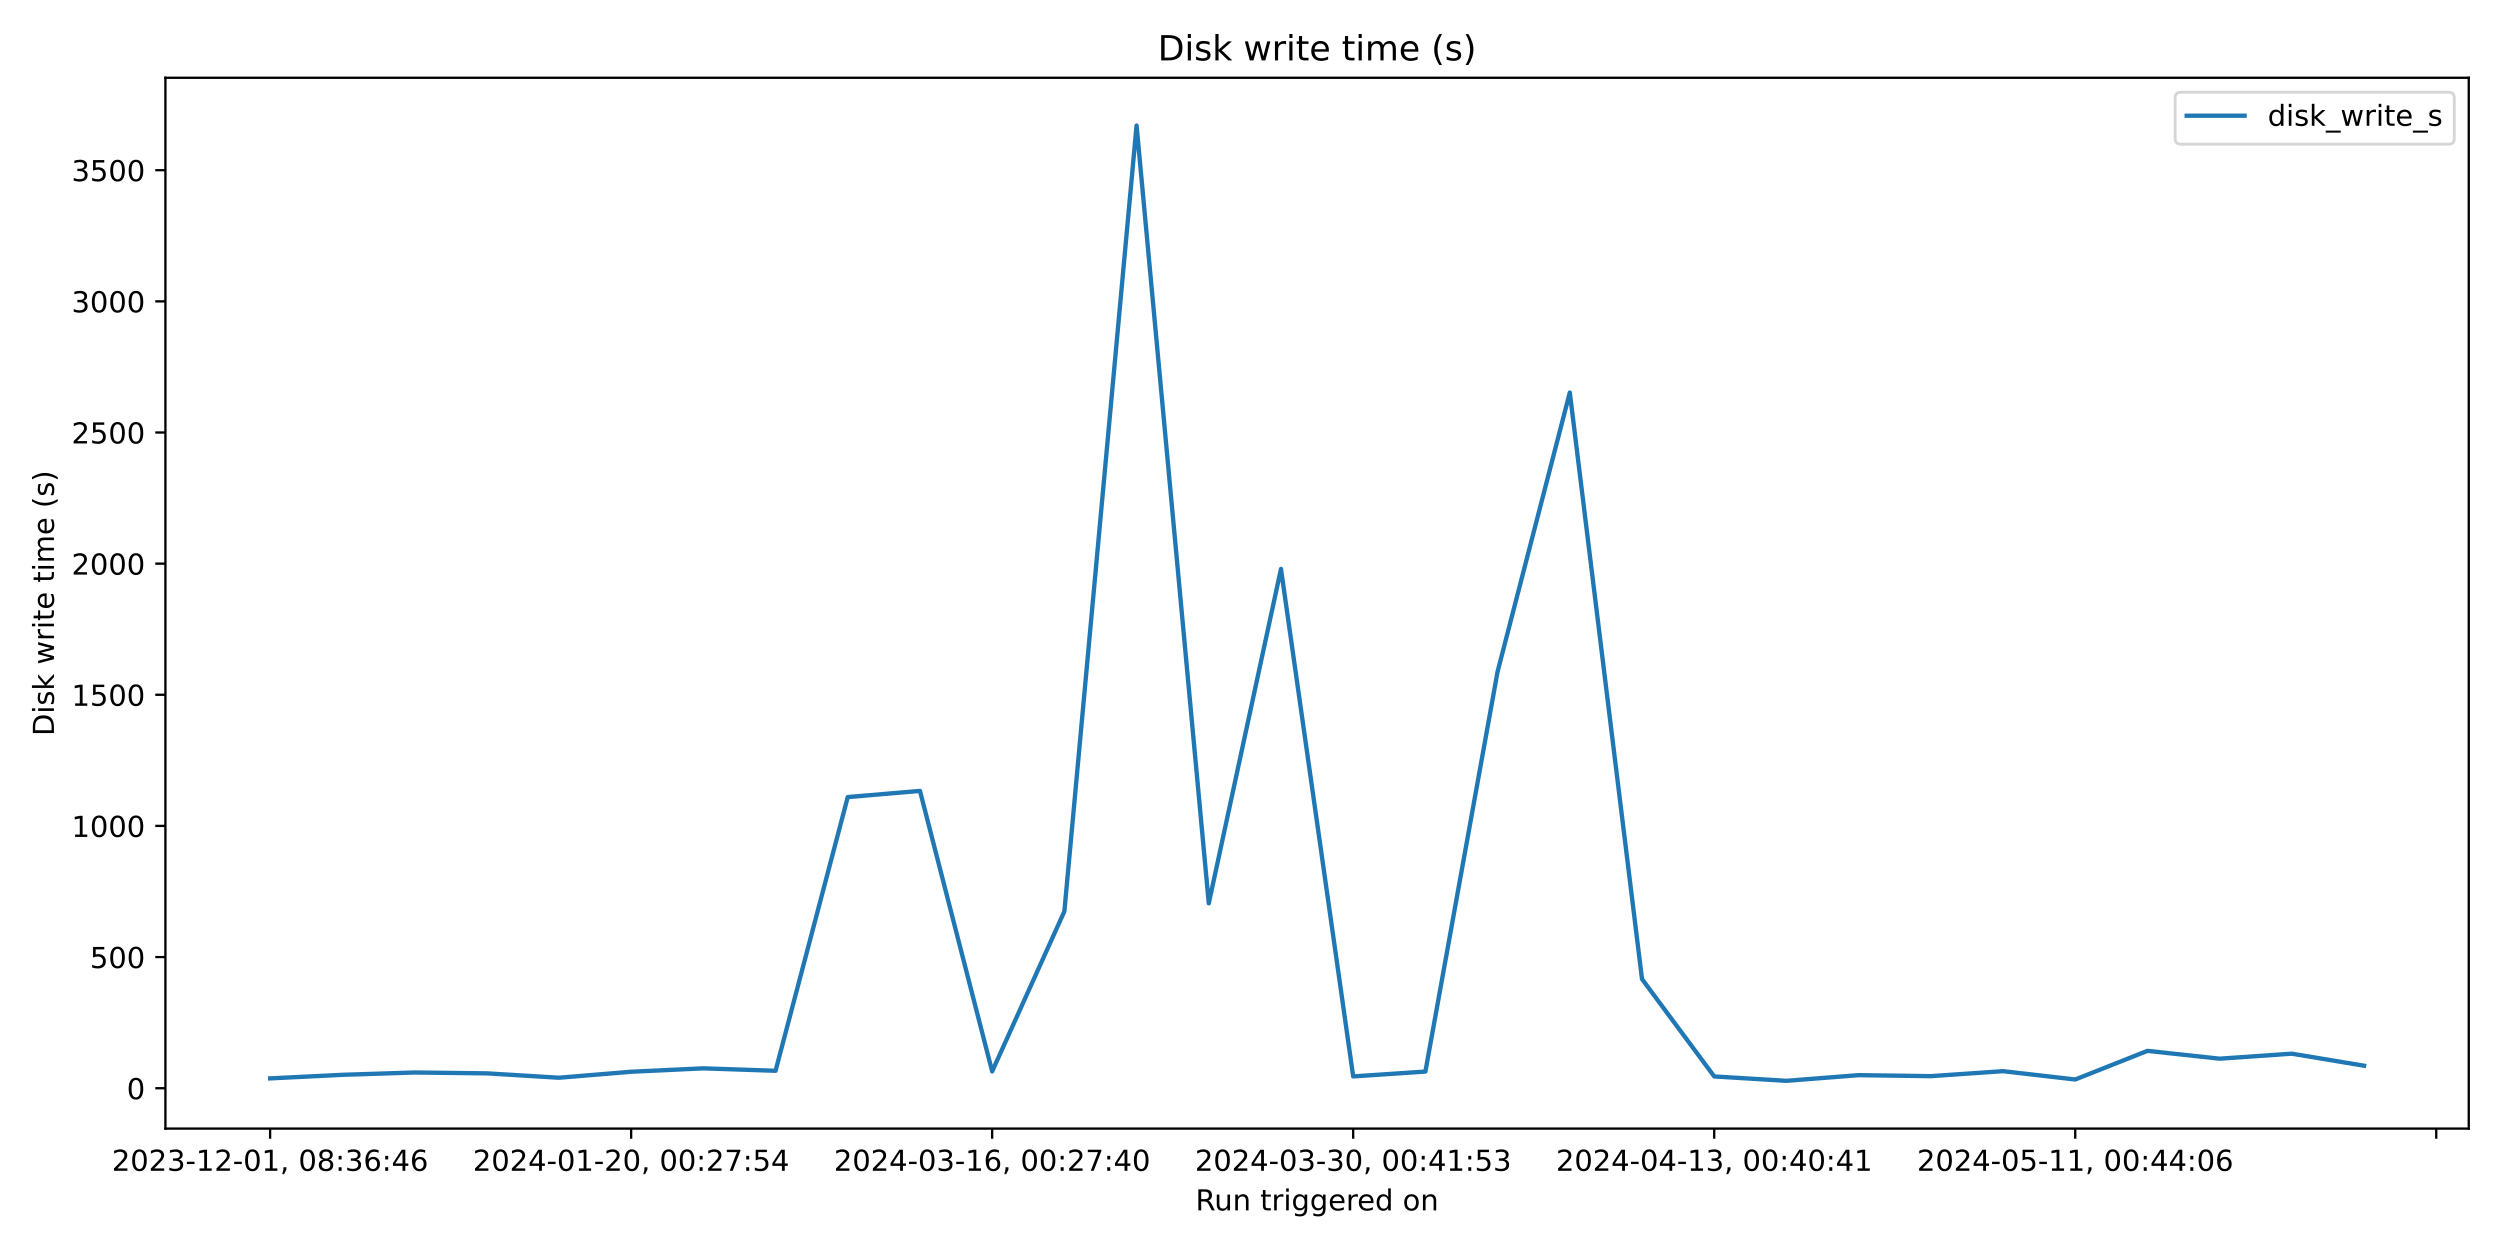
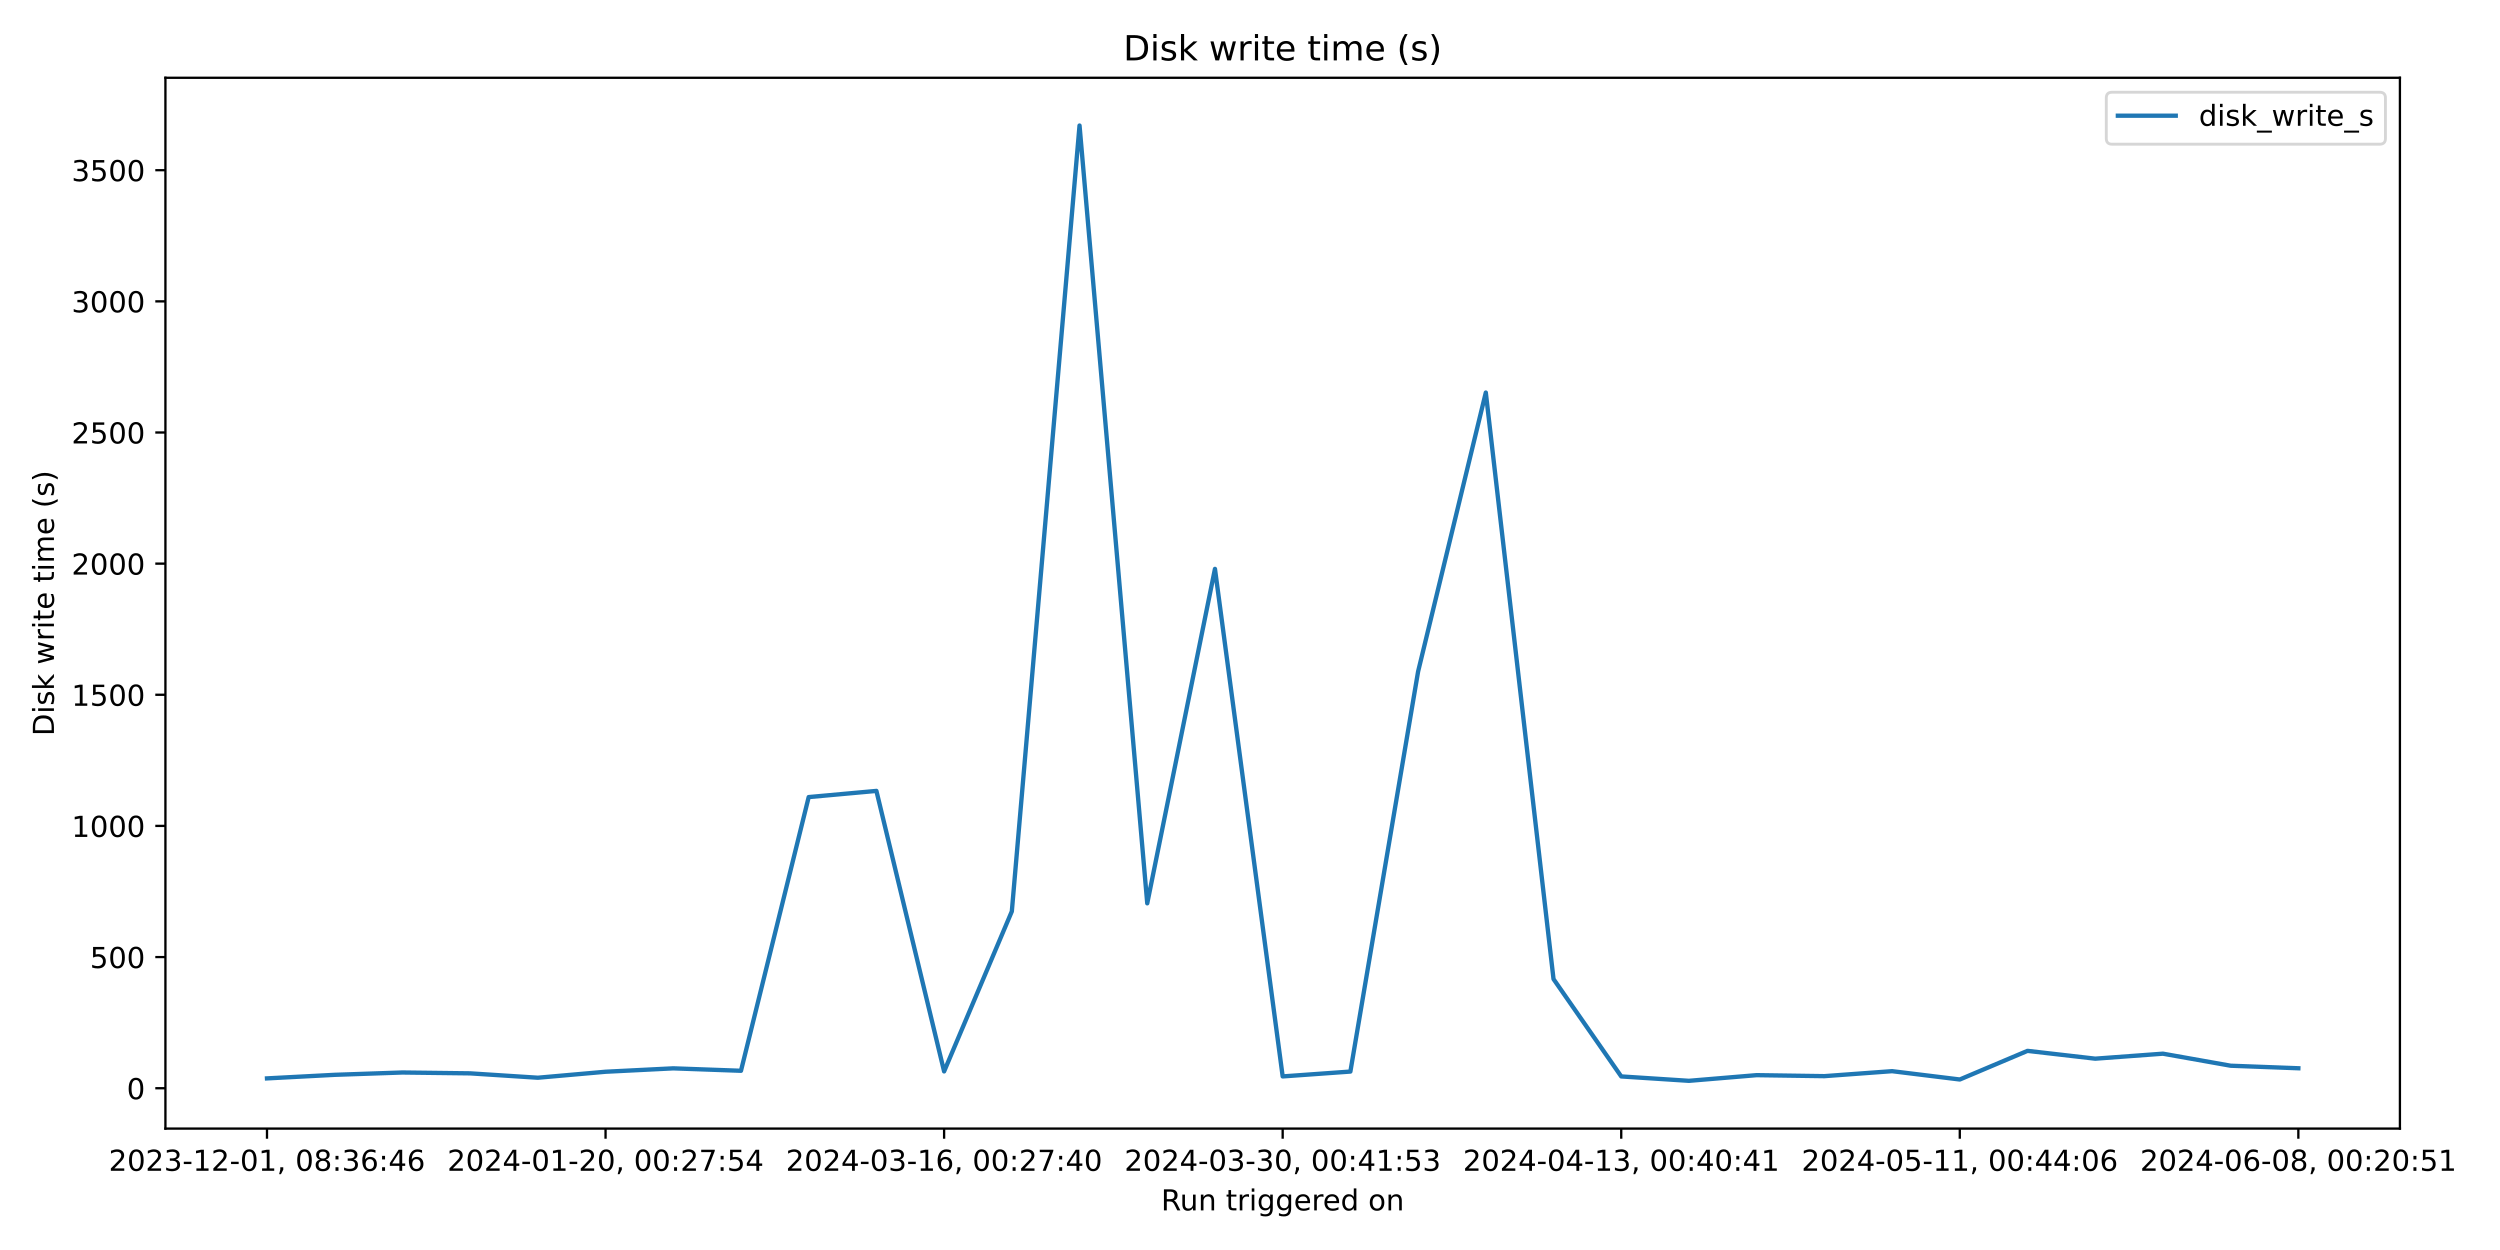
<svg xmlns="http://www.w3.org/2000/svg" xmlns:xlink="http://www.w3.org/1999/xlink" width="864pt" height="432pt" viewBox="0 0 864 432" version="1.1">
  <defs>
    <style type="text/css">*{stroke-linejoin: round; stroke-linecap: butt}</style>
  </defs>
  <g id="figure_1">
    <g id="patch_1">
      <path d="M 0 432  L 864 432  L 864 0  L 0 0  z " style="fill: #ffffff" />
    </g>
    <g id="axes_1">
      <g id="patch_2">
-         <path d="M 57.17 390.04  L 853.2 390.04  L 853.2 26.88  L 57.17 26.88  z " style="fill: #ffffff" />
+         <path d="M 57.17 390.04  L 829.411 390.04  L 829.411 26.88  L 57.17 26.88  z " style="fill: #ffffff" />
      </g>
      <g id="matplotlib.axis_1">
        <g id="xtick_1">
          <g id="line2d_1">
            <defs>
-               <path id="m3513aae653" d="M 0 0  L 0 3.5  " style="stroke: #000000; stroke-width: 0.8" />
+               <path id="m4b2ffa9a13" d="M 0 0  L 0 3.5  " style="stroke: #000000; stroke-width: 0.8" />
            </defs>
            <g>
-               <use xlink:href="#m3513aae653" x="93.353" y="390.04" style="stroke: #000000; stroke-width: 0.8" />
+               <use xlink:href="#m4b2ffa9a13" x="92.272" y="390.04" style="stroke: #000000; stroke-width: 0.8" />
            </g>
          </g>
          <g id="text_1">
-             <g transform="translate(38.66099 404.6384) scale(0.1 -0.1)">
+             <g transform="translate(37.57969 404.6384) scale(0.1 -0.1)">
              <defs>
                <path id="DejaVuSans-32" d="M 1228 531  L 3431 531  L 3431 0  L 469 0  L 469 531  Q 828 903 1448 1529  Q 2069 2156 2228 2338  Q 2531 2678 2651 2914  Q 2772 3150 2772 3378  Q 2772 3750 2511 3984  Q 2250 4219 1831 4219  Q 1534 4219 1204 4116  Q 875 4013 500 3803  L 500 4441  Q 881 4594 1212 4672  Q 1544 4750 1819 4750  Q 2544 4750 2975 4387  Q 3406 4025 3406 3419  Q 3406 3131 3298 2873  Q 3191 2616 2906 2266  Q 2828 2175 2409 1742  Q 1991 1309 1228 531  z " transform="scale(0.015625)" />
                <path id="DejaVuSans-30" d="M 2034 4250  Q 1547 4250 1301 3770  Q 1056 3291 1056 2328  Q 1056 1369 1301 889  Q 1547 409 2034 409  Q 2525 409 2770 889  Q 3016 1369 3016 2328  Q 3016 3291 2770 3770  Q 2525 4250 2034 4250  z M 2034 4750  Q 2819 4750 3233 4129  Q 3647 3509 3647 2328  Q 3647 1150 3233 529  Q 2819 -91 2034 -91  Q 1250 -91 836 529  Q 422 1150 422 2328  Q 422 3509 836 4129  Q 1250 4750 2034 4750  z " transform="scale(0.015625)" />
                <path id="DejaVuSans-33" d="M 2597 2516  Q 3050 2419 3304 2112  Q 3559 1806 3559 1356  Q 3559 666 3084 287  Q 2609 -91 1734 -91  Q 1441 -91 1130 -33  Q 819 25 488 141  L 488 750  Q 750 597 1062 519  Q 1375 441 1716 441  Q 2309 441 2620 675  Q 2931 909 2931 1356  Q 2931 1769 2642 2001  Q 2353 2234 1838 2234  L 1294 2234  L 1294 2753  L 1863 2753  Q 2328 2753 2575 2939  Q 2822 3125 2822 3475  Q 2822 3834 2567 4026  Q 2313 4219 1838 4219  Q 1578 4219 1281 4162  Q 984 4106 628 3988  L 628 4550  Q 988 4650 1302 4700  Q 1616 4750 1894 4750  Q 2613 4750 3031 4423  Q 3450 4097 3450 3541  Q 3450 3153 3228 2886  Q 3006 2619 2597 2516  z " transform="scale(0.015625)" />
                <path id="DejaVuSans-2d" d="M 313 2009  L 1997 2009  L 1997 1497  L 313 1497  L 313 2009  z " transform="scale(0.015625)" />
                <path id="DejaVuSans-31" d="M 794 531  L 1825 531  L 1825 4091  L 703 3866  L 703 4441  L 1819 4666  L 2450 4666  L 2450 531  L 3481 531  L 3481 0  L 794 0  L 794 531  z " transform="scale(0.015625)" />
                <path id="DejaVuSans-2c" d="M 750 794  L 1409 794  L 1409 256  L 897 -744  L 494 -744  L 750 256  L 750 794  z " transform="scale(0.015625)" />
                <path id="DejaVuSans-20" transform="scale(0.015625)" />
                <path id="DejaVuSans-38" d="M 2034 2216  Q 1584 2216 1326 1975  Q 1069 1734 1069 1313  Q 1069 891 1326 650  Q 1584 409 2034 409  Q 2484 409 2743 651  Q 3003 894 3003 1313  Q 3003 1734 2745 1975  Q 2488 2216 2034 2216  z M 1403 2484  Q 997 2584 770 2862  Q 544 3141 544 3541  Q 544 4100 942 4425  Q 1341 4750 2034 4750  Q 2731 4750 3128 4425  Q 3525 4100 3525 3541  Q 3525 3141 3298 2862  Q 3072 2584 2669 2484  Q 3125 2378 3379 2068  Q 3634 1759 3634 1313  Q 3634 634 3220 271  Q 2806 -91 2034 -91  Q 1263 -91 848 271  Q 434 634 434 1313  Q 434 1759 690 2068  Q 947 2378 1403 2484  z M 1172 3481  Q 1172 3119 1398 2916  Q 1625 2713 2034 2713  Q 2441 2713 2670 2916  Q 2900 3119 2900 3481  Q 2900 3844 2670 4047  Q 2441 4250 2034 4250  Q 1625 4250 1398 4047  Q 1172 3844 1172 3481  z " transform="scale(0.015625)" />
                <path id="DejaVuSans-3a" d="M 750 794  L 1409 794  L 1409 0  L 750 0  L 750 794  z M 750 3309  L 1409 3309  L 1409 2516  L 750 2516  L 750 3309  z " transform="scale(0.015625)" />
                <path id="DejaVuSans-36" d="M 2113 2584  Q 1688 2584 1439 2293  Q 1191 2003 1191 1497  Q 1191 994 1439 701  Q 1688 409 2113 409  Q 2538 409 2786 701  Q 3034 994 3034 1497  Q 3034 2003 2786 2293  Q 2538 2584 2113 2584  z M 3366 4563  L 3366 3988  Q 3128 4100 2886 4159  Q 2644 4219 2406 4219  Q 1781 4219 1451 3797  Q 1122 3375 1075 2522  Q 1259 2794 1537 2939  Q 1816 3084 2150 3084  Q 2853 3084 3261 2657  Q 3669 2231 3669 1497  Q 3669 778 3244 343  Q 2819 -91 2113 -91  Q 1303 -91 875 529  Q 447 1150 447 2328  Q 447 3434 972 4092  Q 1497 4750 2381 4750  Q 2619 4750 2861 4703  Q 3103 4656 3366 4563  z " transform="scale(0.015625)" />
                <path id="DejaVuSans-34" d="M 2419 4116  L 825 1625  L 2419 1625  L 2419 4116  z M 2253 4666  L 3047 4666  L 3047 1625  L 3713 1625  L 3713 1100  L 3047 1100  L 3047 0  L 2419 0  L 2419 1100  L 313 1100  L 313 1709  L 2253 4666  z " transform="scale(0.015625)" />
              </defs>
              <use xlink:href="#DejaVuSans-32" />
              <use xlink:href="#DejaVuSans-30" x="63.623" />
              <use xlink:href="#DejaVuSans-32" x="127.246" />
              <use xlink:href="#DejaVuSans-33" x="190.869" />
              <use xlink:href="#DejaVuSans-2d" x="254.492" />
              <use xlink:href="#DejaVuSans-31" x="290.576" />
              <use xlink:href="#DejaVuSans-32" x="354.199" />
              <use xlink:href="#DejaVuSans-2d" x="417.822" />
              <use xlink:href="#DejaVuSans-30" x="453.906" />
              <use xlink:href="#DejaVuSans-31" x="517.529" />
              <use xlink:href="#DejaVuSans-2c" x="581.152" />
              <use xlink:href="#DejaVuSans-20" x="612.939" />
              <use xlink:href="#DejaVuSans-30" x="644.727" />
              <use xlink:href="#DejaVuSans-38" x="708.35" />
              <use xlink:href="#DejaVuSans-3a" x="771.973" />
              <use xlink:href="#DejaVuSans-33" x="805.664" />
              <use xlink:href="#DejaVuSans-36" x="869.287" />
              <use xlink:href="#DejaVuSans-3a" x="932.91" />
              <use xlink:href="#DejaVuSans-34" x="966.602" />
              <use xlink:href="#DejaVuSans-36" x="1030.225" />
            </g>
          </g>
        </g>
        <g id="xtick_2">
          <g id="line2d_2">
            <g>
-               <use xlink:href="#m3513aae653" x="218.123" y="390.04" style="stroke: #000000; stroke-width: 0.8" />
+               <use xlink:href="#m4b2ffa9a13" x="209.278" y="390.04" style="stroke: #000000; stroke-width: 0.8" />
            </g>
          </g>
          <g id="text_2">
-             <g transform="translate(163.4306 404.6384) scale(0.1 -0.1)">
+             <g transform="translate(154.586 404.6384) scale(0.1 -0.1)">
              <defs>
                <path id="DejaVuSans-37" d="M 525 4666  L 3525 4666  L 3525 4397  L 1831 0  L 1172 0  L 2766 4134  L 525 4134  L 525 4666  z " transform="scale(0.015625)" />
                <path id="DejaVuSans-35" d="M 691 4666  L 3169 4666  L 3169 4134  L 1269 4134  L 1269 2991  Q 1406 3038 1543 3061  Q 1681 3084 1819 3084  Q 2600 3084 3056 2656  Q 3513 2228 3513 1497  Q 3513 744 3044 326  Q 2575 -91 1722 -91  Q 1428 -91 1123 -41  Q 819 9 494 109  L 494 744  Q 775 591 1075 516  Q 1375 441 1709 441  Q 2250 441 2565 725  Q 2881 1009 2881 1497  Q 2881 1984 2565 2268  Q 2250 2553 1709 2553  Q 1456 2553 1204 2497  Q 953 2441 691 2322  L 691 4666  z " transform="scale(0.015625)" />
              </defs>
              <use xlink:href="#DejaVuSans-32" />
              <use xlink:href="#DejaVuSans-30" x="63.623" />
              <use xlink:href="#DejaVuSans-32" x="127.246" />
              <use xlink:href="#DejaVuSans-34" x="190.869" />
              <use xlink:href="#DejaVuSans-2d" x="254.492" />
              <use xlink:href="#DejaVuSans-30" x="290.576" />
              <use xlink:href="#DejaVuSans-31" x="354.199" />
              <use xlink:href="#DejaVuSans-2d" x="417.822" />
              <use xlink:href="#DejaVuSans-32" x="453.906" />
              <use xlink:href="#DejaVuSans-30" x="517.529" />
              <use xlink:href="#DejaVuSans-2c" x="581.152" />
              <use xlink:href="#DejaVuSans-20" x="612.939" />
              <use xlink:href="#DejaVuSans-30" x="644.727" />
              <use xlink:href="#DejaVuSans-30" x="708.35" />
              <use xlink:href="#DejaVuSans-3a" x="771.973" />
              <use xlink:href="#DejaVuSans-32" x="805.664" />
              <use xlink:href="#DejaVuSans-37" x="869.287" />
              <use xlink:href="#DejaVuSans-3a" x="932.91" />
              <use xlink:href="#DejaVuSans-35" x="966.602" />
              <use xlink:href="#DejaVuSans-34" x="1030.225" />
            </g>
          </g>
        </g>
        <g id="xtick_3">
          <g id="line2d_3">
            <g>
-               <use xlink:href="#m3513aae653" x="342.892" y="390.04" style="stroke: #000000; stroke-width: 0.8" />
+               <use xlink:href="#m4b2ffa9a13" x="326.284" y="390.04" style="stroke: #000000; stroke-width: 0.8" />
            </g>
          </g>
          <g id="text_3">
-             <g transform="translate(288.2002 404.6384) scale(0.1 -0.1)">
+             <g transform="translate(271.5922 404.6384) scale(0.1 -0.1)">
              <use xlink:href="#DejaVuSans-32" />
              <use xlink:href="#DejaVuSans-30" x="63.623" />
              <use xlink:href="#DejaVuSans-32" x="127.246" />
              <use xlink:href="#DejaVuSans-34" x="190.869" />
              <use xlink:href="#DejaVuSans-2d" x="254.492" />
              <use xlink:href="#DejaVuSans-30" x="290.576" />
              <use xlink:href="#DejaVuSans-33" x="354.199" />
              <use xlink:href="#DejaVuSans-2d" x="417.822" />
              <use xlink:href="#DejaVuSans-31" x="453.906" />
              <use xlink:href="#DejaVuSans-36" x="517.529" />
              <use xlink:href="#DejaVuSans-2c" x="581.152" />
              <use xlink:href="#DejaVuSans-20" x="612.939" />
              <use xlink:href="#DejaVuSans-30" x="644.727" />
              <use xlink:href="#DejaVuSans-30" x="708.35" />
              <use xlink:href="#DejaVuSans-3a" x="771.973" />
              <use xlink:href="#DejaVuSans-32" x="805.664" />
              <use xlink:href="#DejaVuSans-37" x="869.287" />
              <use xlink:href="#DejaVuSans-3a" x="932.91" />
              <use xlink:href="#DejaVuSans-34" x="966.602" />
              <use xlink:href="#DejaVuSans-30" x="1030.225" />
            </g>
          </g>
        </g>
        <g id="xtick_4">
          <g id="line2d_4">
            <g>
-               <use xlink:href="#m3513aae653" x="467.662" y="390.04" style="stroke: #000000; stroke-width: 0.8" />
+               <use xlink:href="#m4b2ffa9a13" x="443.291" y="390.04" style="stroke: #000000; stroke-width: 0.8" />
            </g>
          </g>
          <g id="text_4">
-             <g transform="translate(412.9698 404.6384) scale(0.1 -0.1)">
+             <g transform="translate(388.5985 404.6384) scale(0.1 -0.1)">
              <use xlink:href="#DejaVuSans-32" />
              <use xlink:href="#DejaVuSans-30" x="63.623" />
              <use xlink:href="#DejaVuSans-32" x="127.246" />
              <use xlink:href="#DejaVuSans-34" x="190.869" />
              <use xlink:href="#DejaVuSans-2d" x="254.492" />
              <use xlink:href="#DejaVuSans-30" x="290.576" />
              <use xlink:href="#DejaVuSans-33" x="354.199" />
              <use xlink:href="#DejaVuSans-2d" x="417.822" />
              <use xlink:href="#DejaVuSans-33" x="453.906" />
              <use xlink:href="#DejaVuSans-30" x="517.529" />
              <use xlink:href="#DejaVuSans-2c" x="581.152" />
              <use xlink:href="#DejaVuSans-20" x="612.939" />
              <use xlink:href="#DejaVuSans-30" x="644.727" />
              <use xlink:href="#DejaVuSans-30" x="708.35" />
              <use xlink:href="#DejaVuSans-3a" x="771.973" />
              <use xlink:href="#DejaVuSans-34" x="805.664" />
              <use xlink:href="#DejaVuSans-31" x="869.287" />
              <use xlink:href="#DejaVuSans-3a" x="932.91" />
              <use xlink:href="#DejaVuSans-35" x="966.602" />
              <use xlink:href="#DejaVuSans-33" x="1030.225" />
            </g>
          </g>
        </g>
        <g id="xtick_5">
          <g id="line2d_5">
            <g>
-               <use xlink:href="#m3513aae653" x="592.432" y="390.04" style="stroke: #000000; stroke-width: 0.8" />
+               <use xlink:href="#m4b2ffa9a13" x="560.297" y="390.04" style="stroke: #000000; stroke-width: 0.8" />
            </g>
          </g>
          <g id="text_5">
-             <g transform="translate(537.7394 404.6384) scale(0.1 -0.1)">
+             <g transform="translate(505.6048 404.6384) scale(0.1 -0.1)">
              <use xlink:href="#DejaVuSans-32" />
              <use xlink:href="#DejaVuSans-30" x="63.623" />
              <use xlink:href="#DejaVuSans-32" x="127.246" />
              <use xlink:href="#DejaVuSans-34" x="190.869" />
              <use xlink:href="#DejaVuSans-2d" x="254.492" />
              <use xlink:href="#DejaVuSans-30" x="290.576" />
              <use xlink:href="#DejaVuSans-34" x="354.199" />
              <use xlink:href="#DejaVuSans-2d" x="417.822" />
              <use xlink:href="#DejaVuSans-31" x="453.906" />
              <use xlink:href="#DejaVuSans-33" x="517.529" />
              <use xlink:href="#DejaVuSans-2c" x="581.152" />
              <use xlink:href="#DejaVuSans-20" x="612.939" />
              <use xlink:href="#DejaVuSans-30" x="644.727" />
              <use xlink:href="#DejaVuSans-30" x="708.35" />
              <use xlink:href="#DejaVuSans-3a" x="771.973" />
              <use xlink:href="#DejaVuSans-34" x="805.664" />
              <use xlink:href="#DejaVuSans-30" x="869.287" />
              <use xlink:href="#DejaVuSans-3a" x="932.91" />
              <use xlink:href="#DejaVuSans-34" x="966.602" />
              <use xlink:href="#DejaVuSans-31" x="1030.225" />
            </g>
          </g>
        </g>
        <g id="xtick_6">
          <g id="line2d_6">
            <g>
-               <use xlink:href="#m3513aae653" x="717.201" y="390.04" style="stroke: #000000; stroke-width: 0.8" />
+               <use xlink:href="#m4b2ffa9a13" x="677.303" y="390.04" style="stroke: #000000; stroke-width: 0.8" />
            </g>
          </g>
          <g id="text_6">
-             <g transform="translate(662.509 404.6384) scale(0.1 -0.1)">
+             <g transform="translate(622.611 404.6384) scale(0.1 -0.1)">
              <use xlink:href="#DejaVuSans-32" />
              <use xlink:href="#DejaVuSans-30" x="63.623" />
              <use xlink:href="#DejaVuSans-32" x="127.246" />
              <use xlink:href="#DejaVuSans-34" x="190.869" />
              <use xlink:href="#DejaVuSans-2d" x="254.492" />
              <use xlink:href="#DejaVuSans-30" x="290.576" />
              <use xlink:href="#DejaVuSans-35" x="354.199" />
              <use xlink:href="#DejaVuSans-2d" x="417.822" />
              <use xlink:href="#DejaVuSans-31" x="453.906" />
              <use xlink:href="#DejaVuSans-31" x="517.529" />
              <use xlink:href="#DejaVuSans-2c" x="581.152" />
              <use xlink:href="#DejaVuSans-20" x="612.939" />
              <use xlink:href="#DejaVuSans-30" x="644.727" />
              <use xlink:href="#DejaVuSans-30" x="708.35" />
              <use xlink:href="#DejaVuSans-3a" x="771.973" />
              <use xlink:href="#DejaVuSans-34" x="805.664" />
              <use xlink:href="#DejaVuSans-34" x="869.287" />
              <use xlink:href="#DejaVuSans-3a" x="932.91" />
              <use xlink:href="#DejaVuSans-30" x="966.602" />
              <use xlink:href="#DejaVuSans-36" x="1030.225" />
            </g>
          </g>
        </g>
        <g id="xtick_7">
          <g id="line2d_7">
            <g>
-               <use xlink:href="#m3513aae653" x="841.971" y="390.04" style="stroke: #000000; stroke-width: 0.8" />
-             </g>
-           </g>
-         </g>
-         <g id="text_7">
-           <g transform="translate(413.1686 418.3166) scale(0.1 -0.1)">
+               <use xlink:href="#m4b2ffa9a13" x="794.309" y="390.04" style="stroke: #000000; stroke-width: 0.8" />
+             </g>
+           </g>
+           <g id="text_7">
+             <g transform="translate(739.6173 404.6384) scale(0.1 -0.1)">
+               <use xlink:href="#DejaVuSans-32" />
+               <use xlink:href="#DejaVuSans-30" x="63.623" />
+               <use xlink:href="#DejaVuSans-32" x="127.246" />
+               <use xlink:href="#DejaVuSans-34" x="190.869" />
+               <use xlink:href="#DejaVuSans-2d" x="254.492" />
+               <use xlink:href="#DejaVuSans-30" x="290.576" />
+               <use xlink:href="#DejaVuSans-36" x="354.199" />
+               <use xlink:href="#DejaVuSans-2d" x="417.822" />
+               <use xlink:href="#DejaVuSans-30" x="453.906" />
+               <use xlink:href="#DejaVuSans-38" x="517.529" />
+               <use xlink:href="#DejaVuSans-2c" x="581.152" />
+               <use xlink:href="#DejaVuSans-20" x="612.939" />
+               <use xlink:href="#DejaVuSans-30" x="644.727" />
+               <use xlink:href="#DejaVuSans-30" x="708.35" />
+               <use xlink:href="#DejaVuSans-3a" x="771.973" />
+               <use xlink:href="#DejaVuSans-32" x="805.664" />
+               <use xlink:href="#DejaVuSans-30" x="869.287" />
+               <use xlink:href="#DejaVuSans-3a" x="932.91" />
+               <use xlink:href="#DejaVuSans-35" x="966.602" />
+               <use xlink:href="#DejaVuSans-31" x="1030.225" />
+             </g>
+           </g>
+         </g>
+         <g id="text_8">
+           <g transform="translate(401.2743 418.3166) scale(0.1 -0.1)">
            <defs>
              <path id="DejaVuSans-52" d="M 2841 2188  Q 3044 2119 3236 1894  Q 3428 1669 3622 1275  L 4263 0  L 3584 0  L 2988 1197  Q 2756 1666 2539 1819  Q 2322 1972 1947 1972  L 1259 1972  L 1259 0  L 628 0  L 628 4666  L 2053 4666  Q 2853 4666 3247 4331  Q 3641 3997 3641 3322  Q 3641 2881 3436 2590  Q 3231 2300 2841 2188  z M 1259 4147  L 1259 2491  L 2053 2491  Q 2509 2491 2742 2702  Q 2975 2913 2975 3322  Q 2975 3731 2742 3939  Q 2509 4147 2053 4147  L 1259 4147  z " transform="scale(0.015625)" />
              <path id="DejaVuSans-75" d="M 544 1381  L 544 3500  L 1119 3500  L 1119 1403  Q 1119 906 1312 657  Q 1506 409 1894 409  Q 2359 409 2629 706  Q 2900 1003 2900 1516  L 2900 3500  L 3475 3500  L 3475 0  L 2900 0  L 2900 538  Q 2691 219 2414 64  Q 2138 -91 1772 -91  Q 1169 -91 856 284  Q 544 659 544 1381  z M 1991 3584  L 1991 3584  z " transform="scale(0.015625)" />
              <path id="DejaVuSans-6e" d="M 3513 2113  L 3513 0  L 2938 0  L 2938 2094  Q 2938 2591 2744 2837  Q 2550 3084 2163 3084  Q 1697 3084 1428 2787  Q 1159 2491 1159 1978  L 1159 0  L 581 0  L 581 3500  L 1159 3500  L 1159 2956  Q 1366 3272 1645 3428  Q 1925 3584 2291 3584  Q 2894 3584 3203 3211  Q 3513 2838 3513 2113  z " transform="scale(0.015625)" />
              <path id="DejaVuSans-74" d="M 1172 4494  L 1172 3500  L 2356 3500  L 2356 3053  L 1172 3053  L 1172 1153  Q 1172 725 1289 603  Q 1406 481 1766 481  L 2356 481  L 2356 0  L 1766 0  Q 1100 0 847 248  Q 594 497 594 1153  L 594 3053  L 172 3053  L 172 3500  L 594 3500  L 594 4494  L 1172 4494  z " transform="scale(0.015625)" />
              <path id="DejaVuSans-72" d="M 2631 2963  Q 2534 3019 2420 3045  Q 2306 3072 2169 3072  Q 1681 3072 1420 2755  Q 1159 2438 1159 1844  L 1159 0  L 581 0  L 581 3500  L 1159 3500  L 1159 2956  Q 1341 3275 1631 3429  Q 1922 3584 2338 3584  Q 2397 3584 2469 3576  Q 2541 3569 2628 3553  L 2631 2963  z " transform="scale(0.015625)" />
              <path id="DejaVuSans-69" d="M 603 3500  L 1178 3500  L 1178 0  L 603 0  L 603 3500  z M 603 4863  L 1178 4863  L 1178 4134  L 603 4134  L 603 4863  z " transform="scale(0.015625)" />
              <path id="DejaVuSans-67" d="M 2906 1791  Q 2906 2416 2648 2759  Q 2391 3103 1925 3103  Q 1463 3103 1205 2759  Q 947 2416 947 1791  Q 947 1169 1205 825  Q 1463 481 1925 481  Q 2391 481 2648 825  Q 2906 1169 2906 1791  z M 3481 434  Q 3481 -459 3084 -895  Q 2688 -1331 1869 -1331  Q 1566 -1331 1297 -1286  Q 1028 -1241 775 -1147  L 775 -588  Q 1028 -725 1275 -790  Q 1522 -856 1778 -856  Q 2344 -856 2625 -561  Q 2906 -266 2906 331  L 2906 616  Q 2728 306 2450 153  Q 2172 0 1784 0  Q 1141 0 747 490  Q 353 981 353 1791  Q 353 2603 747 3093  Q 1141 3584 1784 3584  Q 2172 3584 2450 3431  Q 2728 3278 2906 2969  L 2906 3500  L 3481 3500  L 3481 434  z " transform="scale(0.015625)" />
              <path id="DejaVuSans-65" d="M 3597 1894  L 3597 1613  L 953 1613  Q 991 1019 1311 708  Q 1631 397 2203 397  Q 2534 397 2845 478  Q 3156 559 3463 722  L 3463 178  Q 3153 47 2828 -22  Q 2503 -91 2169 -91  Q 1331 -91 842 396  Q 353 884 353 1716  Q 353 2575 817 3079  Q 1281 3584 2069 3584  Q 2775 3584 3186 3129  Q 3597 2675 3597 1894  z M 3022 2063  Q 3016 2534 2758 2815  Q 2500 3097 2075 3097  Q 1594 3097 1305 2825  Q 1016 2553 972 2059  L 3022 2063  z " transform="scale(0.015625)" />
              <path id="DejaVuSans-64" d="M 2906 2969  L 2906 4863  L 3481 4863  L 3481 0  L 2906 0  L 2906 525  Q 2725 213 2448 61  Q 2172 -91 1784 -91  Q 1150 -91 751 415  Q 353 922 353 1747  Q 353 2572 751 3078  Q 1150 3584 1784 3584  Q 2172 3584 2448 3432  Q 2725 3281 2906 2969  z M 947 1747  Q 947 1113 1208 752  Q 1469 391 1925 391  Q 2381 391 2643 752  Q 2906 1113 2906 1747  Q 2906 2381 2643 2742  Q 2381 3103 1925 3103  Q 1469 3103 1208 2742  Q 947 2381 947 1747  z " transform="scale(0.015625)" />
              <path id="DejaVuSans-6f" d="M 1959 3097  Q 1497 3097 1228 2736  Q 959 2375 959 1747  Q 959 1119 1226 758  Q 1494 397 1959 397  Q 2419 397 2687 759  Q 2956 1122 2956 1747  Q 2956 2369 2687 2733  Q 2419 3097 1959 3097  z M 1959 3584  Q 2709 3584 3137 3096  Q 3566 2609 3566 1747  Q 3566 888 3137 398  Q 2709 -91 1959 -91  Q 1206 -91 779 398  Q 353 888 353 1747  Q 353 2609 779 3096  Q 1206 3584 1959 3584  z " transform="scale(0.015625)" />
            </defs>
            <use xlink:href="#DejaVuSans-52" />
            <use xlink:href="#DejaVuSans-75" x="64.982" />
            <use xlink:href="#DejaVuSans-6e" x="128.361" />
            <use xlink:href="#DejaVuSans-20" x="191.74" />
            <use xlink:href="#DejaVuSans-74" x="223.527" />
            <use xlink:href="#DejaVuSans-72" x="262.736" />
            <use xlink:href="#DejaVuSans-69" x="303.85" />
            <use xlink:href="#DejaVuSans-67" x="331.633" />
            <use xlink:href="#DejaVuSans-67" x="395.109" />
            <use xlink:href="#DejaVuSans-65" x="458.586" />
            <use xlink:href="#DejaVuSans-72" x="520.109" />
            <use xlink:href="#DejaVuSans-65" x="558.973" />
            <use xlink:href="#DejaVuSans-64" x="620.496" />
            <use xlink:href="#DejaVuSans-20" x="683.973" />
            <use xlink:href="#DejaVuSans-6f" x="715.76" />
            <use xlink:href="#DejaVuSans-6e" x="776.941" />
          </g>
        </g>
      </g>
      <g id="matplotlib.axis_2">
        <g id="ytick_1">
          <g id="line2d_8">
            <defs>
-               <path id="m23aecf9053" d="M 0 0  L -3.5 0  " style="stroke: #000000; stroke-width: 0.8" />
+               <path id="medcde0ae34" d="M 0 0  L -3.5 0  " style="stroke: #000000; stroke-width: 0.8" />
            </defs>
            <g>
-               <use xlink:href="#m23aecf9053" x="57.17" y="376.087" style="stroke: #000000; stroke-width: 0.8" />
-             </g>
-           </g>
-           <g id="text_8">
+               <use xlink:href="#medcde0ae34" x="57.17" y="376.087" style="stroke: #000000; stroke-width: 0.8" />
+             </g>
+           </g>
+           <g id="text_9">
            <g transform="translate(43.8075 379.8859) scale(0.1 -0.1)">
              <use xlink:href="#DejaVuSans-30" />
            </g>
          </g>
        </g>
        <g id="ytick_2">
          <g id="line2d_9">
            <g>
-               <use xlink:href="#m23aecf9053" x="57.17" y="330.763" style="stroke: #000000; stroke-width: 0.8" />
-             </g>
-           </g>
-           <g id="text_9">
+               <use xlink:href="#medcde0ae34" x="57.17" y="330.763" style="stroke: #000000; stroke-width: 0.8" />
+             </g>
+           </g>
+           <g id="text_10">
            <g transform="translate(31.0825 334.5621) scale(0.1 -0.1)">
              <use xlink:href="#DejaVuSans-35" />
              <use xlink:href="#DejaVuSans-30" x="63.623" />
              <use xlink:href="#DejaVuSans-30" x="127.246" />
            </g>
          </g>
        </g>
        <g id="ytick_3">
          <g id="line2d_10">
            <g>
-               <use xlink:href="#m23aecf9053" x="57.17" y="285.439" style="stroke: #000000; stroke-width: 0.8" />
-             </g>
-           </g>
-           <g id="text_10">
+               <use xlink:href="#medcde0ae34" x="57.17" y="285.439" style="stroke: #000000; stroke-width: 0.8" />
+             </g>
+           </g>
+           <g id="text_11">
            <g transform="translate(24.72 289.2382) scale(0.1 -0.1)">
              <use xlink:href="#DejaVuSans-31" />
              <use xlink:href="#DejaVuSans-30" x="63.623" />
              <use xlink:href="#DejaVuSans-30" x="127.246" />
              <use xlink:href="#DejaVuSans-30" x="190.869" />
            </g>
          </g>
        </g>
        <g id="ytick_4">
          <g id="line2d_11">
            <g>
-               <use xlink:href="#m23aecf9053" x="57.17" y="240.115" style="stroke: #000000; stroke-width: 0.8" />
-             </g>
-           </g>
-           <g id="text_11">
+               <use xlink:href="#medcde0ae34" x="57.17" y="240.115" style="stroke: #000000; stroke-width: 0.8" />
+             </g>
+           </g>
+           <g id="text_12">
            <g transform="translate(24.72 243.9144) scale(0.1 -0.1)">
              <use xlink:href="#DejaVuSans-31" />
              <use xlink:href="#DejaVuSans-35" x="63.623" />
              <use xlink:href="#DejaVuSans-30" x="127.246" />
              <use xlink:href="#DejaVuSans-30" x="190.869" />
            </g>
          </g>
        </g>
        <g id="ytick_5">
          <g id="line2d_12">
            <g>
-               <use xlink:href="#m23aecf9053" x="57.17" y="194.791" style="stroke: #000000; stroke-width: 0.8" />
-             </g>
-           </g>
-           <g id="text_12">
+               <use xlink:href="#medcde0ae34" x="57.17" y="194.791" style="stroke: #000000; stroke-width: 0.8" />
+             </g>
+           </g>
+           <g id="text_13">
            <g transform="translate(24.72 198.5905) scale(0.1 -0.1)">
              <use xlink:href="#DejaVuSans-32" />
              <use xlink:href="#DejaVuSans-30" x="63.623" />
              <use xlink:href="#DejaVuSans-30" x="127.246" />
              <use xlink:href="#DejaVuSans-30" x="190.869" />
            </g>
          </g>
        </g>
        <g id="ytick_6">
          <g id="line2d_13">
            <g>
-               <use xlink:href="#m23aecf9053" x="57.17" y="149.467" style="stroke: #000000; stroke-width: 0.8" />
-             </g>
-           </g>
-           <g id="text_13">
+               <use xlink:href="#medcde0ae34" x="57.17" y="149.467" style="stroke: #000000; stroke-width: 0.8" />
+             </g>
+           </g>
+           <g id="text_14">
            <g transform="translate(24.72 153.2666) scale(0.1 -0.1)">
              <use xlink:href="#DejaVuSans-32" />
              <use xlink:href="#DejaVuSans-35" x="63.623" />
              <use xlink:href="#DejaVuSans-30" x="127.246" />
              <use xlink:href="#DejaVuSans-30" x="190.869" />
            </g>
          </g>
        </g>
        <g id="ytick_7">
          <g id="line2d_14">
            <g>
-               <use xlink:href="#m23aecf9053" x="57.17" y="104.144" style="stroke: #000000; stroke-width: 0.8" />
-             </g>
-           </g>
-           <g id="text_14">
+               <use xlink:href="#medcde0ae34" x="57.17" y="104.144" style="stroke: #000000; stroke-width: 0.8" />
+             </g>
+           </g>
+           <g id="text_15">
            <g transform="translate(24.72 107.9428) scale(0.1 -0.1)">
              <use xlink:href="#DejaVuSans-33" />
              <use xlink:href="#DejaVuSans-30" x="63.623" />
              <use xlink:href="#DejaVuSans-30" x="127.246" />
              <use xlink:href="#DejaVuSans-30" x="190.869" />
            </g>
          </g>
        </g>
        <g id="ytick_8">
          <g id="line2d_15">
            <g>
-               <use xlink:href="#m23aecf9053" x="57.17" y="58.82" style="stroke: #000000; stroke-width: 0.8" />
-             </g>
-           </g>
-           <g id="text_15">
+               <use xlink:href="#medcde0ae34" x="57.17" y="58.82" style="stroke: #000000; stroke-width: 0.8" />
+             </g>
+           </g>
+           <g id="text_16">
            <g transform="translate(24.72 62.6189) scale(0.1 -0.1)">
              <use xlink:href="#DejaVuSans-33" />
              <use xlink:href="#DejaVuSans-35" x="63.623" />
              <use xlink:href="#DejaVuSans-30" x="127.246" />
              <use xlink:href="#DejaVuSans-30" x="190.869" />
            </g>
          </g>
        </g>
-         <g id="text_16">
+         <g id="text_17">
          <g transform="translate(18.64031 254.3389) rotate(-90) scale(0.1 -0.1)">
            <defs>
              <path id="DejaVuSans-44" d="M 1259 4147  L 1259 519  L 2022 519  Q 2988 519 3436 956  Q 3884 1394 3884 2338  Q 3884 3275 3436 3711  Q 2988 4147 2022 4147  L 1259 4147  z M 628 4666  L 1925 4666  Q 3281 4666 3915 4102  Q 4550 3538 4550 2338  Q 4550 1131 3912 565  Q 3275 0 1925 0  L 628 0  L 628 4666  z " transform="scale(0.015625)" />
              <path id="DejaVuSans-73" d="M 2834 3397  L 2834 2853  Q 2591 2978 2328 3040  Q 2066 3103 1784 3103  Q 1356 3103 1142 2972  Q 928 2841 928 2578  Q 928 2378 1081 2264  Q 1234 2150 1697 2047  L 1894 2003  Q 2506 1872 2764 1633  Q 3022 1394 3022 966  Q 3022 478 2636 193  Q 2250 -91 1575 -91  Q 1294 -91 989 -36  Q 684 19 347 128  L 347 722  Q 666 556 975 473  Q 1284 391 1588 391  Q 1994 391 2212 530  Q 2431 669 2431 922  Q 2431 1156 2273 1281  Q 2116 1406 1581 1522  L 1381 1569  Q 847 1681 609 1914  Q 372 2147 372 2553  Q 372 3047 722 3315  Q 1072 3584 1716 3584  Q 2034 3584 2315 3537  Q 2597 3491 2834 3397  z " transform="scale(0.015625)" />
              <path id="DejaVuSans-6b" d="M 581 4863  L 1159 4863  L 1159 1991  L 2875 3500  L 3609 3500  L 1753 1863  L 3688 0  L 2938 0  L 1159 1709  L 1159 0  L 581 0  L 581 4863  z " transform="scale(0.015625)" />
              <path id="DejaVuSans-77" d="M 269 3500  L 844 3500  L 1563 769  L 2278 3500  L 2956 3500  L 3675 769  L 4391 3500  L 4966 3500  L 4050 0  L 3372 0  L 2619 2869  L 1863 0  L 1184 0  L 269 3500  z " transform="scale(0.015625)" />
              <path id="DejaVuSans-6d" d="M 3328 2828  Q 3544 3216 3844 3400  Q 4144 3584 4550 3584  Q 5097 3584 5394 3201  Q 5691 2819 5691 2113  L 5691 0  L 5113 0  L 5113 2094  Q 5113 2597 4934 2840  Q 4756 3084 4391 3084  Q 3944 3084 3684 2787  Q 3425 2491 3425 1978  L 3425 0  L 2847 0  L 2847 2094  Q 2847 2600 2669 2842  Q 2491 3084 2119 3084  Q 1678 3084 1418 2786  Q 1159 2488 1159 1978  L 1159 0  L 581 0  L 581 3500  L 1159 3500  L 1159 2956  Q 1356 3278 1631 3431  Q 1906 3584 2284 3584  Q 2666 3584 2933 3390  Q 3200 3197 3328 2828  z " transform="scale(0.015625)" />
              <path id="DejaVuSans-28" d="M 1984 4856  Q 1566 4138 1362 3434  Q 1159 2731 1159 2009  Q 1159 1288 1364 580  Q 1569 -128 1984 -844  L 1484 -844  Q 1016 -109 783 600  Q 550 1309 550 2009  Q 550 2706 781 3412  Q 1013 4119 1484 4856  L 1984 4856  z " transform="scale(0.015625)" />
              <path id="DejaVuSans-29" d="M 513 4856  L 1013 4856  Q 1481 4119 1714 3412  Q 1947 2706 1947 2009  Q 1947 1309 1714 600  Q 1481 -109 1013 -844  L 513 -844  Q 928 -128 1133 580  Q 1338 1288 1338 2009  Q 1338 2731 1133 3434  Q 928 4138 513 4856  z " transform="scale(0.015625)" />
            </defs>
            <use xlink:href="#DejaVuSans-44" />
            <use xlink:href="#DejaVuSans-69" x="77.002" />
            <use xlink:href="#DejaVuSans-73" x="104.785" />
            <use xlink:href="#DejaVuSans-6b" x="156.885" />
            <use xlink:href="#DejaVuSans-20" x="214.795" />
            <use xlink:href="#DejaVuSans-77" x="246.582" />
            <use xlink:href="#DejaVuSans-72" x="328.369" />
            <use xlink:href="#DejaVuSans-69" x="369.482" />
            <use xlink:href="#DejaVuSans-74" x="397.266" />
            <use xlink:href="#DejaVuSans-65" x="436.475" />
            <use xlink:href="#DejaVuSans-20" x="497.998" />
            <use xlink:href="#DejaVuSans-74" x="529.785" />
            <use xlink:href="#DejaVuSans-69" x="568.994" />
            <use xlink:href="#DejaVuSans-6d" x="596.777" />
            <use xlink:href="#DejaVuSans-65" x="694.189" />
            <use xlink:href="#DejaVuSans-20" x="755.713" />
            <use xlink:href="#DejaVuSans-28" x="787.5" />
            <use xlink:href="#DejaVuSans-73" x="826.514" />
            <use xlink:href="#DejaVuSans-29" x="878.613" />
          </g>
        </g>
      </g>
      <g id="line2d_16">
-         <path d="M 93.353 372.69  L 118.307 371.459  L 143.261 370.655  L 168.215 370.952  L 193.169 372.464  L 218.123 370.396  L 243.077 369.22  L 268.031 370.06  L 292.985 275.472  L 317.938 273.337  L 342.892 370.276  L 367.846 314.974  L 392.8 43.387  L 417.754 312.183  L 442.708 196.612  L 467.662 372.01  L 492.616 370.331  L 517.57 232.092  L 542.524 135.669  L 567.478 338.37  L 592.432 372.015  L 617.385 373.533  L 642.339 371.572  L 667.293 371.918  L 692.247 370.197  L 717.201 373.074  L 742.155 363.179  L 767.109 365.878  L 792.063 364.152  L 817.017 368.312  " clip-path="url(#p32b9752711)" style="fill: none; stroke: #1f77b4; stroke-width: 1.5; stroke-linecap: square" />
+         <path d="M 92.272 372.69  L 115.673 371.459  L 139.074 370.655  L 162.476 370.952  L 185.877 372.464  L 209.278 370.396  L 232.679 369.22  L 256.081 370.06  L 279.482 275.472  L 302.883 273.337  L 326.284 370.276  L 349.686 314.974  L 373.087 43.387  L 396.488 312.183  L 419.889 196.612  L 443.291 372.01  L 466.692 370.331  L 490.093 232.092  L 513.494 135.669  L 536.896 338.37  L 560.297 372.015  L 583.698 373.533  L 607.099 371.572  L 630.501 371.918  L 653.902 370.197  L 677.303 373.074  L 700.704 363.179  L 724.106 365.878  L 747.507 364.152  L 770.908 368.312  L 794.309 369.19  " clip-path="url(#p02a5a2f836)" style="fill: none; stroke: #1f77b4; stroke-width: 1.5; stroke-linecap: square" />
      </g>
      <g id="patch_3">
        <path d="M 57.17 390.04  L 57.17 26.88  " style="fill: none; stroke: #000000; stroke-width: 0.8; stroke-linejoin: miter; stroke-linecap: square" />
      </g>
      <g id="patch_4">
-         <path d="M 853.2 390.04  L 853.2 26.88  " style="fill: none; stroke: #000000; stroke-width: 0.8; stroke-linejoin: miter; stroke-linecap: square" />
+         <path d="M 829.411 390.04  L 829.411 26.88  " style="fill: none; stroke: #000000; stroke-width: 0.8; stroke-linejoin: miter; stroke-linecap: square" />
      </g>
      <g id="patch_5">
-         <path d="M 57.17 390.04  L 853.2 390.04  " style="fill: none; stroke: #000000; stroke-width: 0.8; stroke-linejoin: miter; stroke-linecap: square" />
+         <path d="M 57.17 390.04  L 829.411 390.04  " style="fill: none; stroke: #000000; stroke-width: 0.8; stroke-linejoin: miter; stroke-linecap: square" />
      </g>
      <g id="patch_6">
-         <path d="M 57.17 26.88  L 853.2 26.88  " style="fill: none; stroke: #000000; stroke-width: 0.8; stroke-linejoin: miter; stroke-linecap: square" />
-       </g>
-       <g id="text_17">
-         <g transform="translate(400.1303 20.88) scale(0.12 -0.12)">
+         <path d="M 57.17 26.88  L 829.411 26.88  " style="fill: none; stroke: #000000; stroke-width: 0.8; stroke-linejoin: miter; stroke-linecap: square" />
+       </g>
+       <g id="text_18">
+         <g transform="translate(388.236 20.88) scale(0.12 -0.12)">
          <use xlink:href="#DejaVuSans-44" />
          <use xlink:href="#DejaVuSans-69" x="77.002" />
          <use xlink:href="#DejaVuSans-73" x="104.785" />
          <use xlink:href="#DejaVuSans-6b" x="156.885" />
          <use xlink:href="#DejaVuSans-20" x="214.795" />
          <use xlink:href="#DejaVuSans-77" x="246.582" />
          <use xlink:href="#DejaVuSans-72" x="328.369" />
          <use xlink:href="#DejaVuSans-69" x="369.482" />
          <use xlink:href="#DejaVuSans-74" x="397.266" />
          <use xlink:href="#DejaVuSans-65" x="436.475" />
          <use xlink:href="#DejaVuSans-20" x="497.998" />
          <use xlink:href="#DejaVuSans-74" x="529.785" />
          <use xlink:href="#DejaVuSans-69" x="568.994" />
          <use xlink:href="#DejaVuSans-6d" x="596.777" />
          <use xlink:href="#DejaVuSans-65" x="694.189" />
          <use xlink:href="#DejaVuSans-20" x="755.713" />
          <use xlink:href="#DejaVuSans-28" x="787.5" />
          <use xlink:href="#DejaVuSans-73" x="826.514" />
          <use xlink:href="#DejaVuSans-29" x="878.613" />
        </g>
      </g>
      <g id="legend_1">
        <g id="patch_7">
-           <path d="M 753.723 49.836  L 846.2 49.836  Q 848.2 49.836 848.2 47.836  L 848.2 33.88  Q 848.2 31.88 846.2 31.88  L 753.723 31.88  Q 751.723 31.88 751.723 33.88  L 751.723 47.836  Q 751.723 49.836 753.723 49.836  z " style="fill: #ffffff; opacity: 0.8; stroke: #cccccc; stroke-linejoin: miter" />
+           <path d="M 729.935 49.836  L 822.411 49.836  Q 824.411 49.836 824.411 47.836  L 824.411 33.88  Q 824.411 31.88 822.411 31.88  L 729.935 31.88  Q 727.935 31.88 727.935 33.88  L 727.935 47.836  Q 727.935 49.836 729.935 49.836  z " style="fill: #ffffff; opacity: 0.8; stroke: #cccccc; stroke-linejoin: miter" />
        </g>
        <g id="line2d_17">
-           <path d="M 755.723 39.978  L 765.723 39.978  L 775.723 39.978  " style="fill: none; stroke: #1f77b4; stroke-width: 1.5; stroke-linecap: square" />
-         </g>
-         <g id="text_18">
-           <g transform="translate(783.7234 43.47844) scale(0.1 -0.1)">
+           <path d="M 731.935 39.978  L 741.935 39.978  L 751.935 39.978  " style="fill: none; stroke: #1f77b4; stroke-width: 1.5; stroke-linecap: square" />
+         </g>
+         <g id="text_19">
+           <g transform="translate(759.9348 43.47844) scale(0.1 -0.1)">
            <defs>
              <path id="DejaVuSans-5f" d="M 3263 -1063  L 3263 -1509  L -63 -1509  L -63 -1063  L 3263 -1063  z " transform="scale(0.015625)" />
            </defs>
            <use xlink:href="#DejaVuSans-64" />
            <use xlink:href="#DejaVuSans-69" x="63.477" />
            <use xlink:href="#DejaVuSans-73" x="91.26" />
            <use xlink:href="#DejaVuSans-6b" x="143.359" />
            <use xlink:href="#DejaVuSans-5f" x="201.27" />
            <use xlink:href="#DejaVuSans-77" x="251.27" />
            <use xlink:href="#DejaVuSans-72" x="333.057" />
            <use xlink:href="#DejaVuSans-69" x="374.17" />
            <use xlink:href="#DejaVuSans-74" x="401.953" />
            <use xlink:href="#DejaVuSans-65" x="441.162" />
            <use xlink:href="#DejaVuSans-5f" x="502.686" />
            <use xlink:href="#DejaVuSans-73" x="552.686" />
          </g>
        </g>
      </g>
    </g>
  </g>
  <defs>
-     <clipPath id="p32b9752711">
-       <rect x="57.17" y="26.88" width="796.03" height="363.16" />
+     <clipPath id="p02a5a2f836">
+       <rect x="57.17" y="26.88" width="772.241" height="363.16" />
    </clipPath>
  </defs>
</svg>
